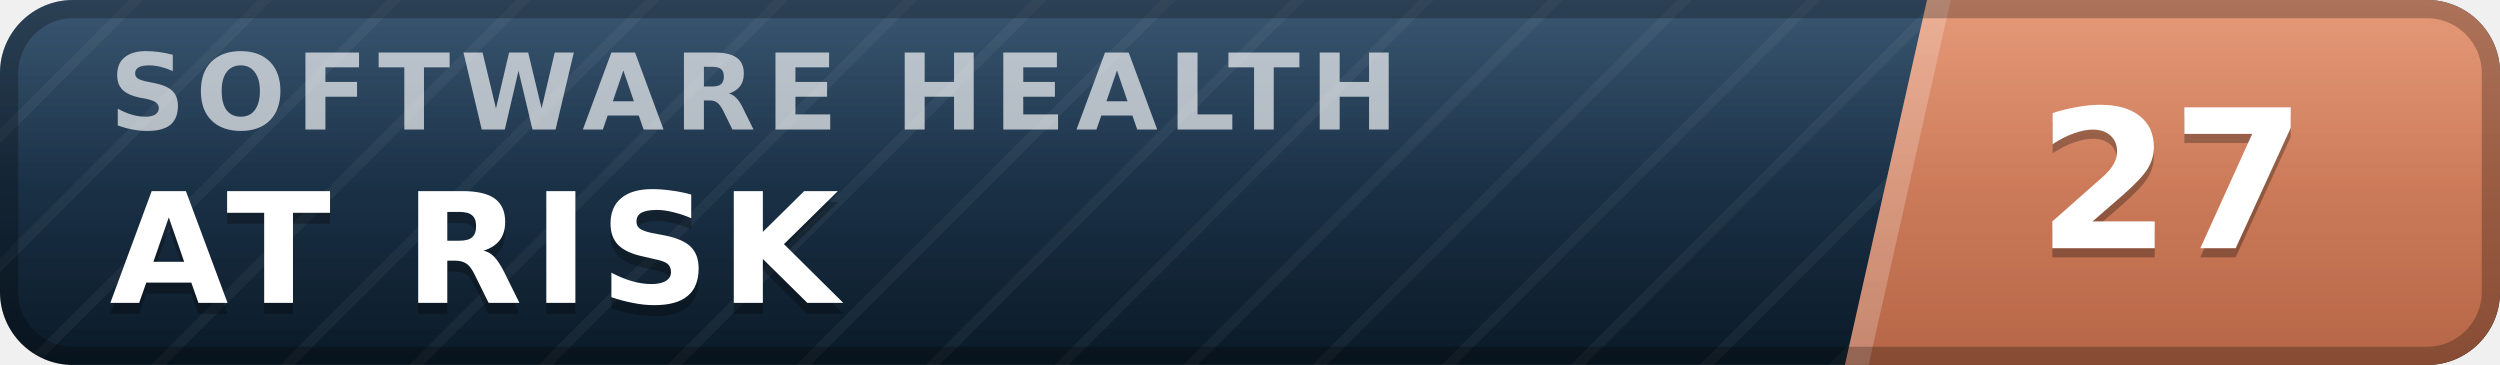
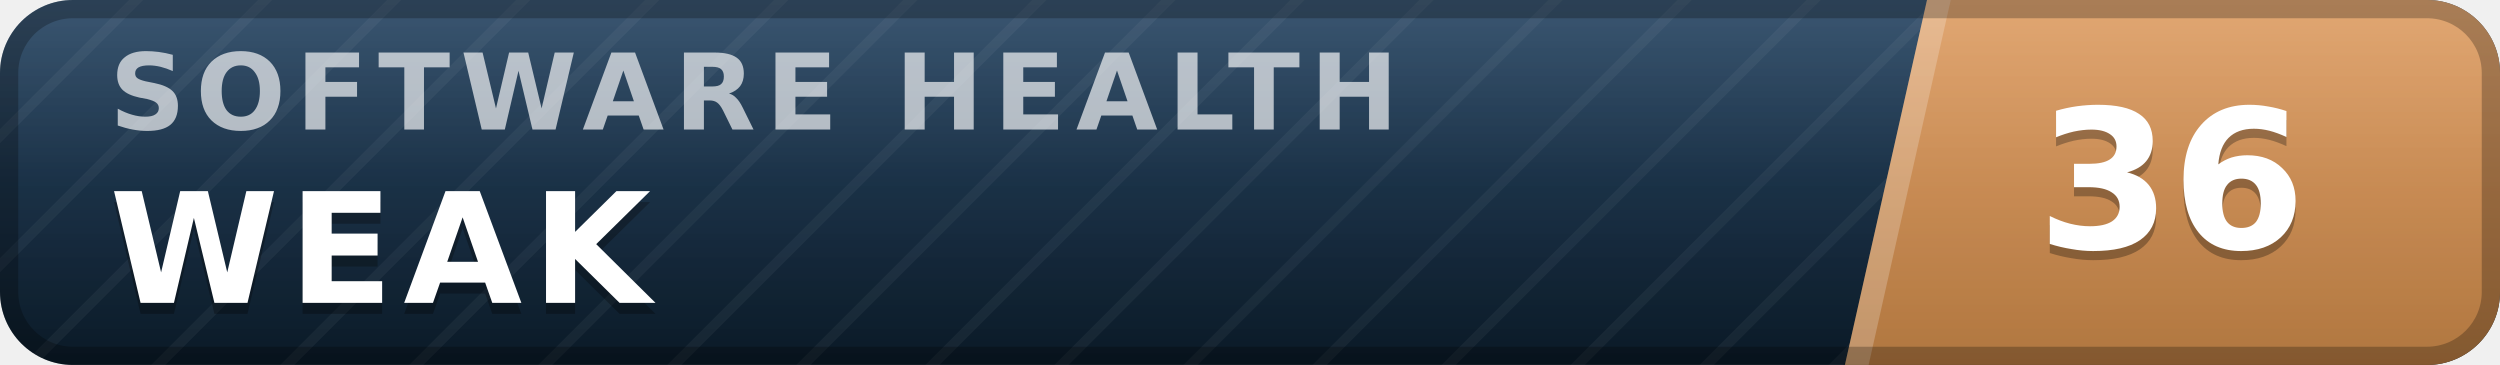
- <svg xmlns="http://www.w3.org/2000/svg" width="137" height="20" viewBox="0 0 137 20" role="img" aria-label="inspect.software software health index 27 of 100, at risk" font-family="Verdana,DejaVu Sans,Geneva,sans-serif">
+ <svg xmlns="http://www.w3.org/2000/svg" width="137" height="20" viewBox="0 0 137 20" role="img" aria-label="inspect.software software health index 36 of 100, weak" font-family="Verdana,DejaVu Sans,Geneva,sans-serif">
  <defs>
    <linearGradient id="plate" x1="0" y1="0" x2="0" y2="1">
      <stop offset="0" stop-color="#1d3d5c" />
      <stop offset="1" stop-color="#0a1926" />
    </linearGradient>
    <linearGradient id="endplate" x1="0" y1="0" x2="0" y2="1">
-       <stop offset="0" stop-color="#e18a64" />
-       <stop offset="1" stop-color="#b56546" />
+       <stop offset="0" stop-color="#dd9a5e" />
+       <stop offset="1" stop-color="#b0763f" />
    </linearGradient>
    <linearGradient id="gloss" x1="0" y1="0" x2="0" y2="1">
      <stop offset="0" stop-color="#fff" stop-opacity=".13" />
      <stop offset=".5" stop-color="#fff" stop-opacity=".03" />
      <stop offset="1" stop-color="#fff" stop-opacity="0" />
    </linearGradient>
    <pattern id="guilloche" width="5" height="5" patternUnits="userSpaceOnUse" patternTransform="rotate(45)">
      <line x1="0" y1="0" x2="0" y2="5" stroke="#fff" stroke-opacity=".045" stroke-width="1.1" />
    </pattern>
    <clipPath id="rounded">
      <rect width="137" height="20" rx="4" />
    </clipPath>
  </defs>
  <g clip-path="url(#rounded)">
    <rect width="137" height="20" fill="url(#plate)" />
    <rect width="137" height="20" fill="url(#guilloche)" />
    <polygon points="105.6,0 137,0 137,20 101.1,20" fill="url(#endplate)" />
    <polygon points="105.6,0 106.9,0 102.4,20 101.1,20" fill="#fff" fill-opacity=".22" />
    <text x="6.0" y="7.1" font-size="5.8" letter-spacing="0.55" fill="#fff" fill-opacity=".66" font-weight="bold" textLength="76.3" lengthAdjust="spacing">SOFTWARE HEALTH</text>
-     <text x="6.0" y="17.2" font-size="8.4" fill="#000" fill-opacity=".3" font-weight="bold" letter-spacing="0.55" textLength="43.3" lengthAdjust="spacing">AT RISK</text>
-     <text x="6.0" y="16.6" font-size="8.4" fill="#fff" font-weight="bold" letter-spacing="0.55" textLength="43.3" lengthAdjust="spacing">AT RISK</text>
-     <text x="119.0" y="14.1" font-size="10.6" fill="#000" fill-opacity=".3" font-weight="bold" text-anchor="middle">27</text>
-     <text x="119.0" y="13.6" font-size="10.6" fill="#fff" font-weight="bold" text-anchor="middle">27</text>
+     <text x="6.0" y="17.2" font-size="8.4" fill="#000" fill-opacity=".3" font-weight="bold" letter-spacing="0.55" textLength="30.3" lengthAdjust="spacing">WEAK</text>
+     <text x="6.0" y="16.6" font-size="8.4" fill="#fff" font-weight="bold" letter-spacing="0.55" textLength="30.3" lengthAdjust="spacing">WEAK</text>
+     <text x="119.0" y="14.1" font-size="10.6" fill="#000" fill-opacity=".3" font-weight="bold" text-anchor="middle">36</text>
+     <text x="119.0" y="13.6" font-size="10.6" fill="#fff" font-weight="bold" text-anchor="middle">36</text>
    <rect width="137" height="20" fill="url(#gloss)" />
  </g>
  <rect x=".5" y=".5" width="136" height="19" rx="3.5" fill="none" stroke="#000" stroke-opacity=".25" />
</svg>
